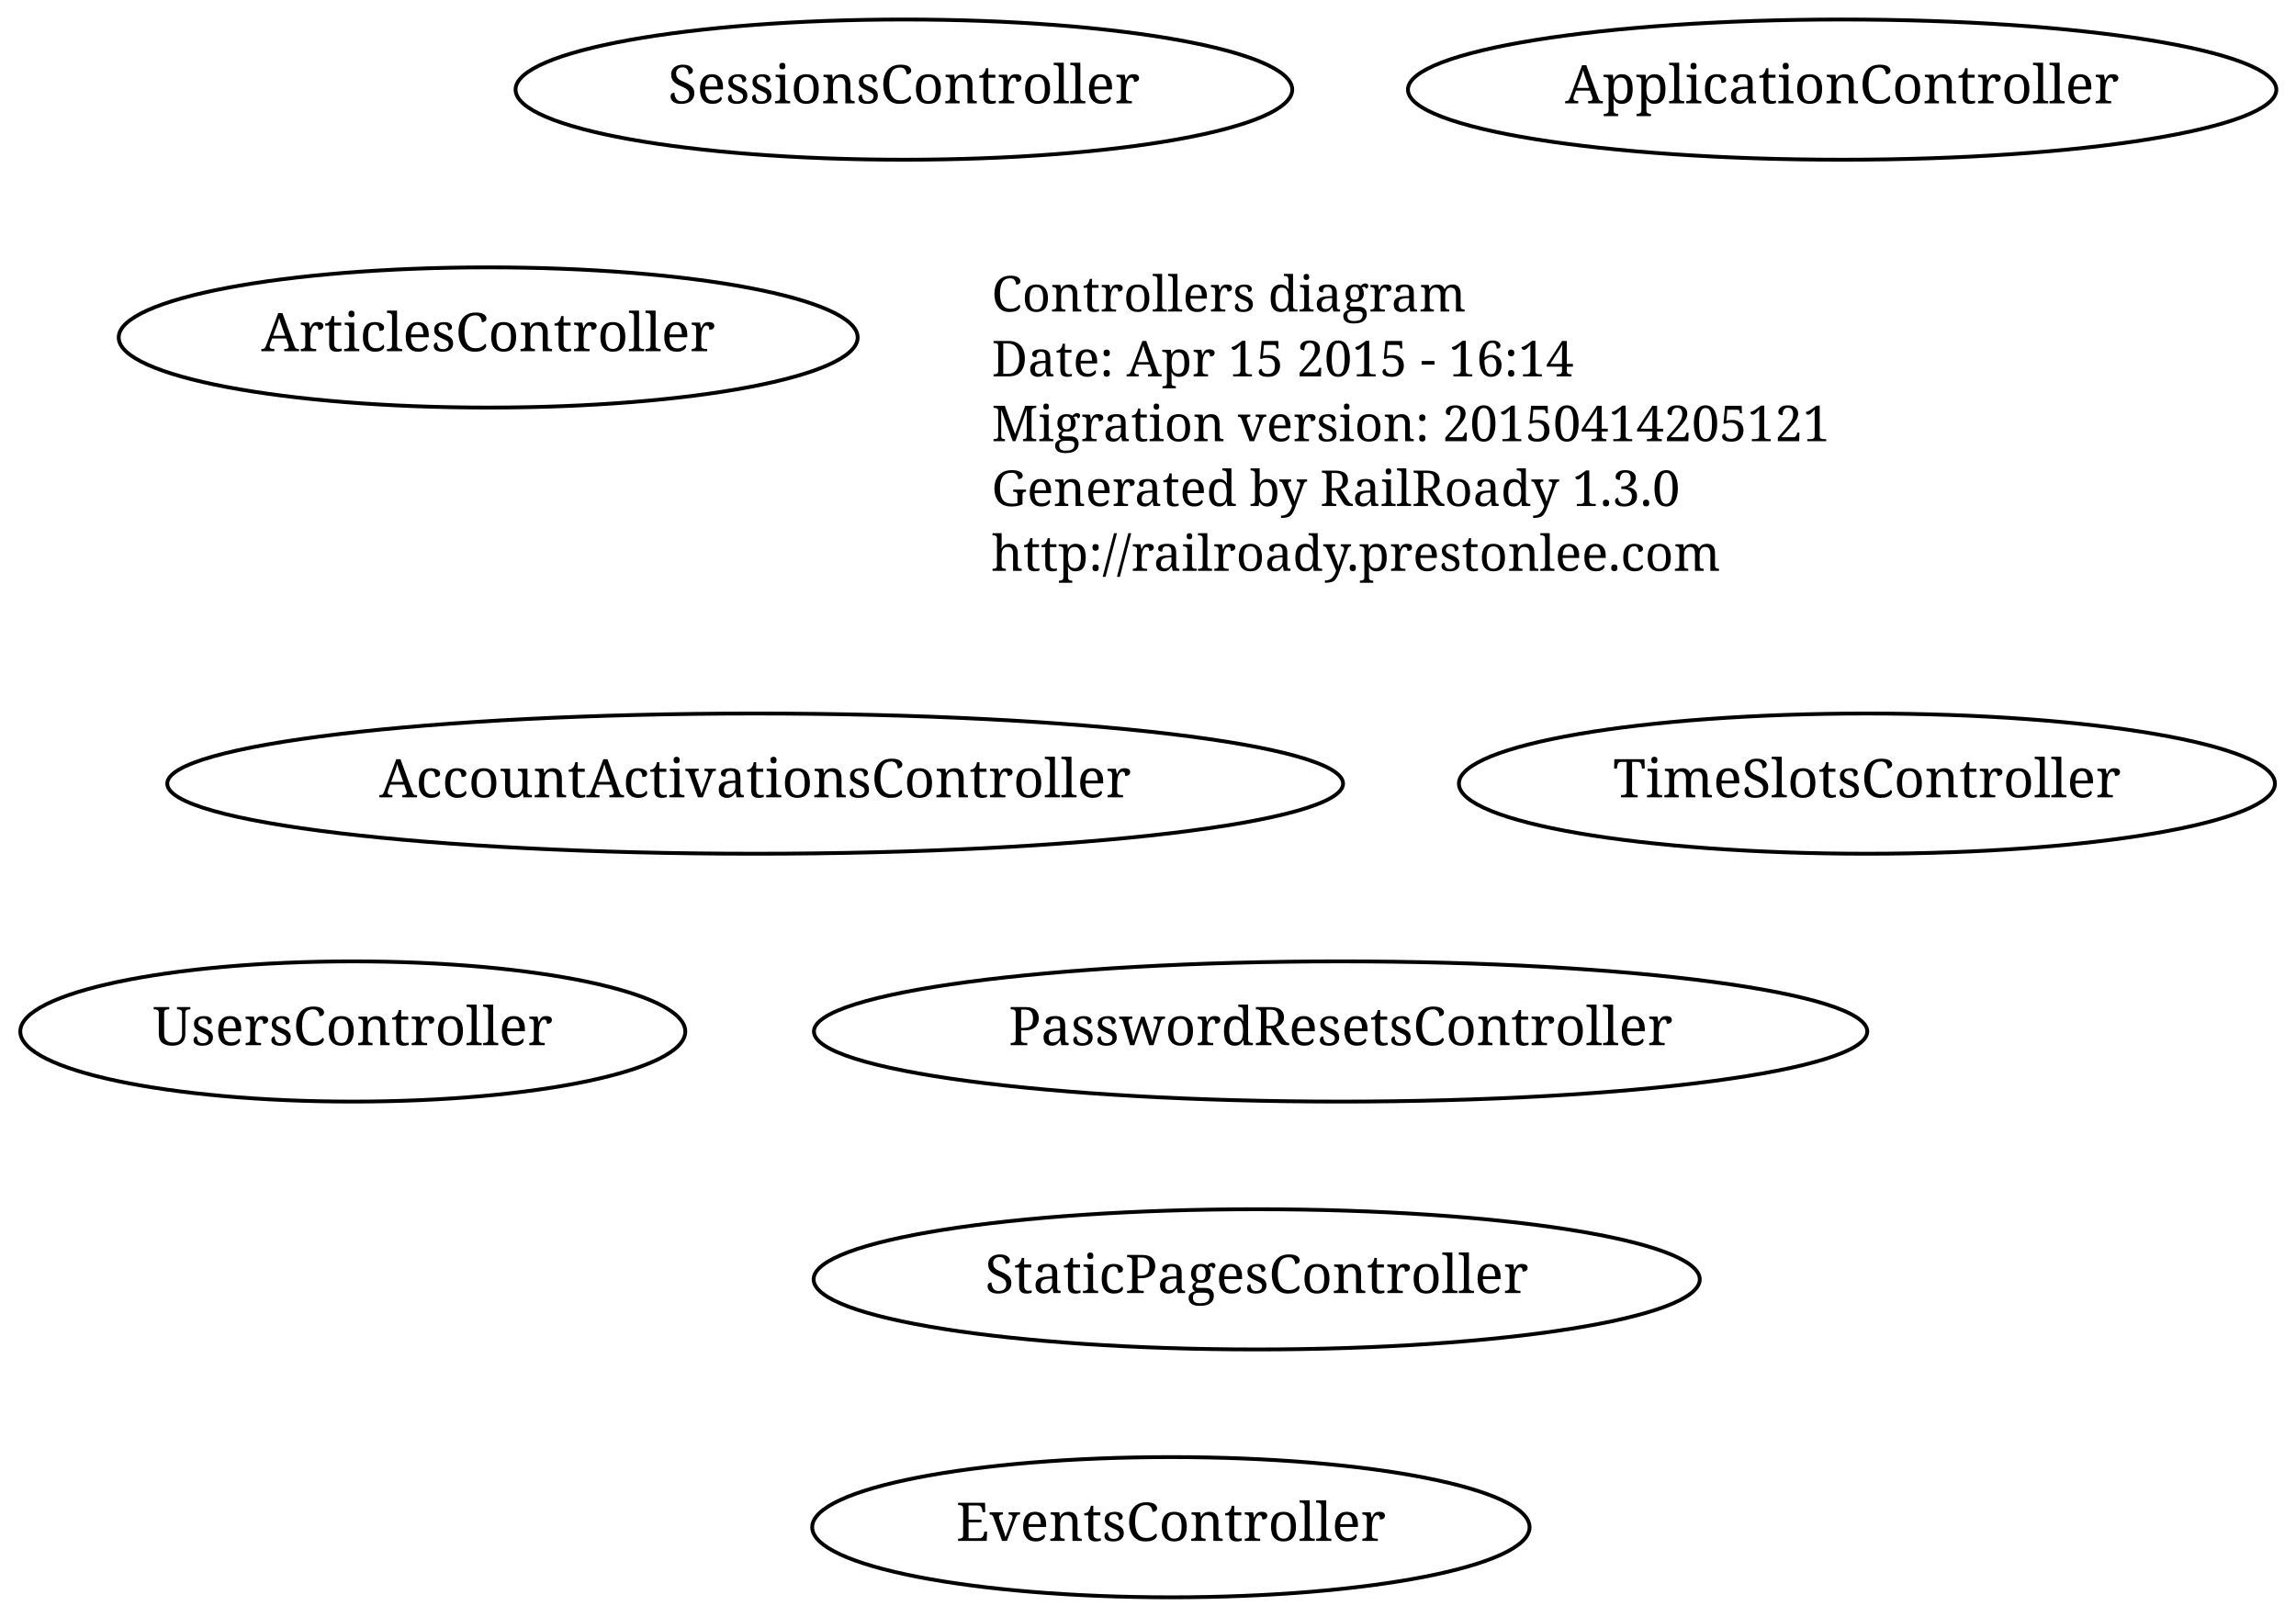
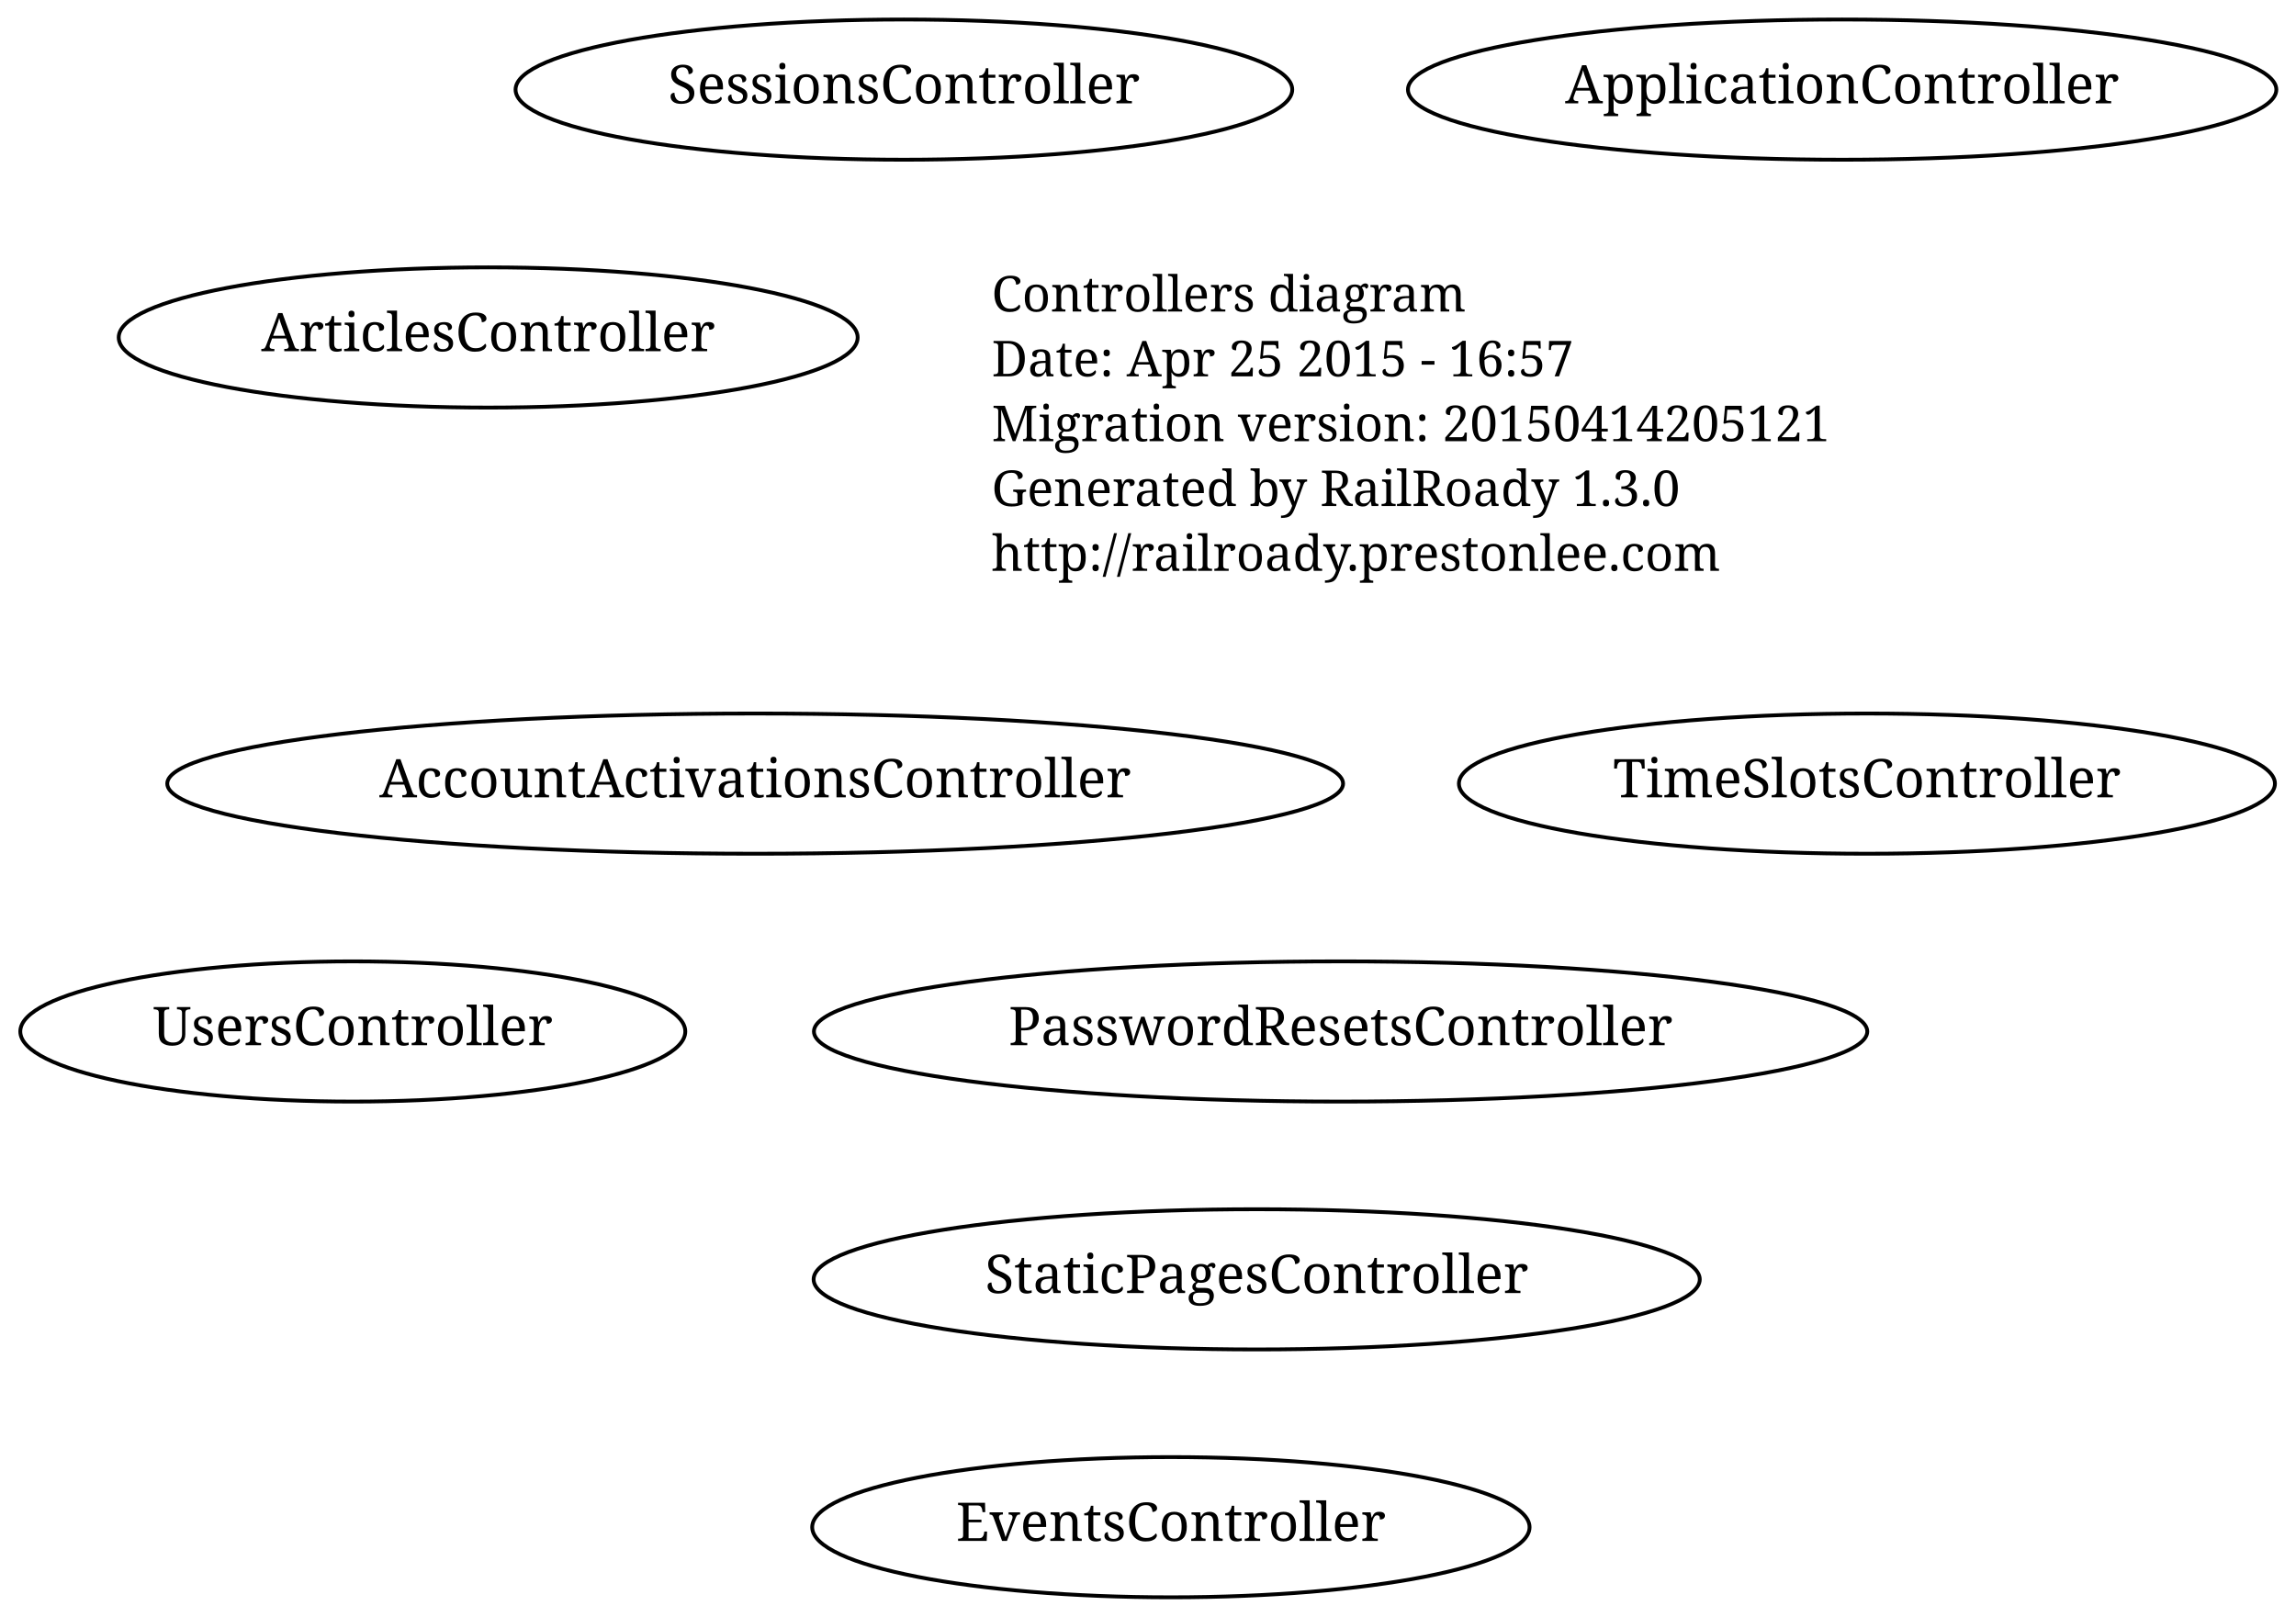
<svg xmlns="http://www.w3.org/2000/svg" width="602pt" height="424pt" viewBox="0.00 0.00 602.00 424.00">
  <g id="graph1" class="graph" transform="scale(1 1) rotate(0) translate(4 420)">
    <polygon fill="white" stroke="white" points="-4,5 -4,-420 599,-420 599,5 -4,5" />
    <g id="node1" class="node">
      <text text-anchor="start" x="256" y="-338.3" font-family="Times Roman,serif" font-size="13.00">Controllers diagram</text>
-       <text text-anchor="start" x="256" y="-321.3" font-family="Times Roman,serif" font-size="13.00">Date: Apr 15 2015 - 16:14</text>
+       <text text-anchor="start" x="256" y="-321.3" font-family="Times Roman,serif" font-size="13.00">Date: Apr 25 2015 - 16:57</text>
      <text text-anchor="start" x="256" y="-304.3" font-family="Times Roman,serif" font-size="13.00">Migration version: 20150414205121</text>
      <text text-anchor="start" x="256" y="-287.3" font-family="Times Roman,serif" font-size="13.00">Generated by RailRoady 1.3.0</text>
      <text text-anchor="start" x="256" y="-270.3" font-family="Times Roman,serif" font-size="13.00">http://railroady.prestonlee.com</text>
    </g>
    <g id="node2" class="node">
      <ellipse fill="none" stroke="black" cx="347.5" cy="-149.5" rx="138.093" ry="18.385" />
      <text text-anchor="middle" x="347.5" y="-145.9" font-family="Times Roman,serif" font-size="14.00">PasswordResetsController</text>
    </g>
    <g id="node3" class="node">
      <ellipse fill="none" stroke="black" cx="124" cy="-331.5" rx="96.874" ry="18.385" />
      <text text-anchor="middle" x="124" y="-327.9" font-family="Times Roman,serif" font-size="14.00">ArticlesController</text>
    </g>
    <g id="node4" class="node">
      <ellipse fill="none" stroke="black" cx="88.5" cy="-149.5" rx="87.18" ry="18.385" />
      <text text-anchor="middle" x="88.5" y="-145.9" font-family="Times Roman,serif" font-size="14.00">UsersController</text>
    </g>
    <g id="node5" class="node">
      <ellipse fill="none" stroke="black" cx="233" cy="-396.5" rx="101.823" ry="18.385" />
      <text text-anchor="middle" x="233" y="-392.9" font-family="Times Roman,serif" font-size="14.00">SessionsController</text>
    </g>
    <g id="node6" class="node">
      <ellipse fill="none" stroke="black" cx="485.5" cy="-214.5" rx="106.98" ry="18.385" />
      <text text-anchor="middle" x="485.5" y="-210.9" font-family="Times Roman,serif" font-size="14.00">TimeSlotsController</text>
    </g>
    <g id="node7" class="node">
      <ellipse fill="none" stroke="black" cx="325.5" cy="-84.5" rx="116.172" ry="18.385" />
      <text text-anchor="middle" x="325.5" y="-80.9" font-family="Times Roman,serif" font-size="14.00">StaticPagesController</text>
    </g>
    <g id="node8" class="node">
      <ellipse fill="none" stroke="black" cx="303" cy="-19.5" rx="94.045" ry="18.385" />
      <text text-anchor="middle" x="303" y="-15.9" font-family="Times Roman,serif" font-size="14.00">EventsController</text>
    </g>
    <g id="node9" class="node">
      <ellipse fill="none" stroke="black" cx="479" cy="-396.5" rx="113.844" ry="18.385" />
      <text text-anchor="middle" x="479" y="-392.9" font-family="Times Roman,serif" font-size="14.00">ApplicationController</text>
    </g>
    <g id="node10" class="node">
      <ellipse fill="none" stroke="black" cx="194" cy="-214.5" rx="154.149" ry="18.385" />
      <text text-anchor="middle" x="194" y="-210.9" font-family="Times Roman,serif" font-size="14.00">AccountActivationsController</text>
    </g>
  </g>
</svg>
